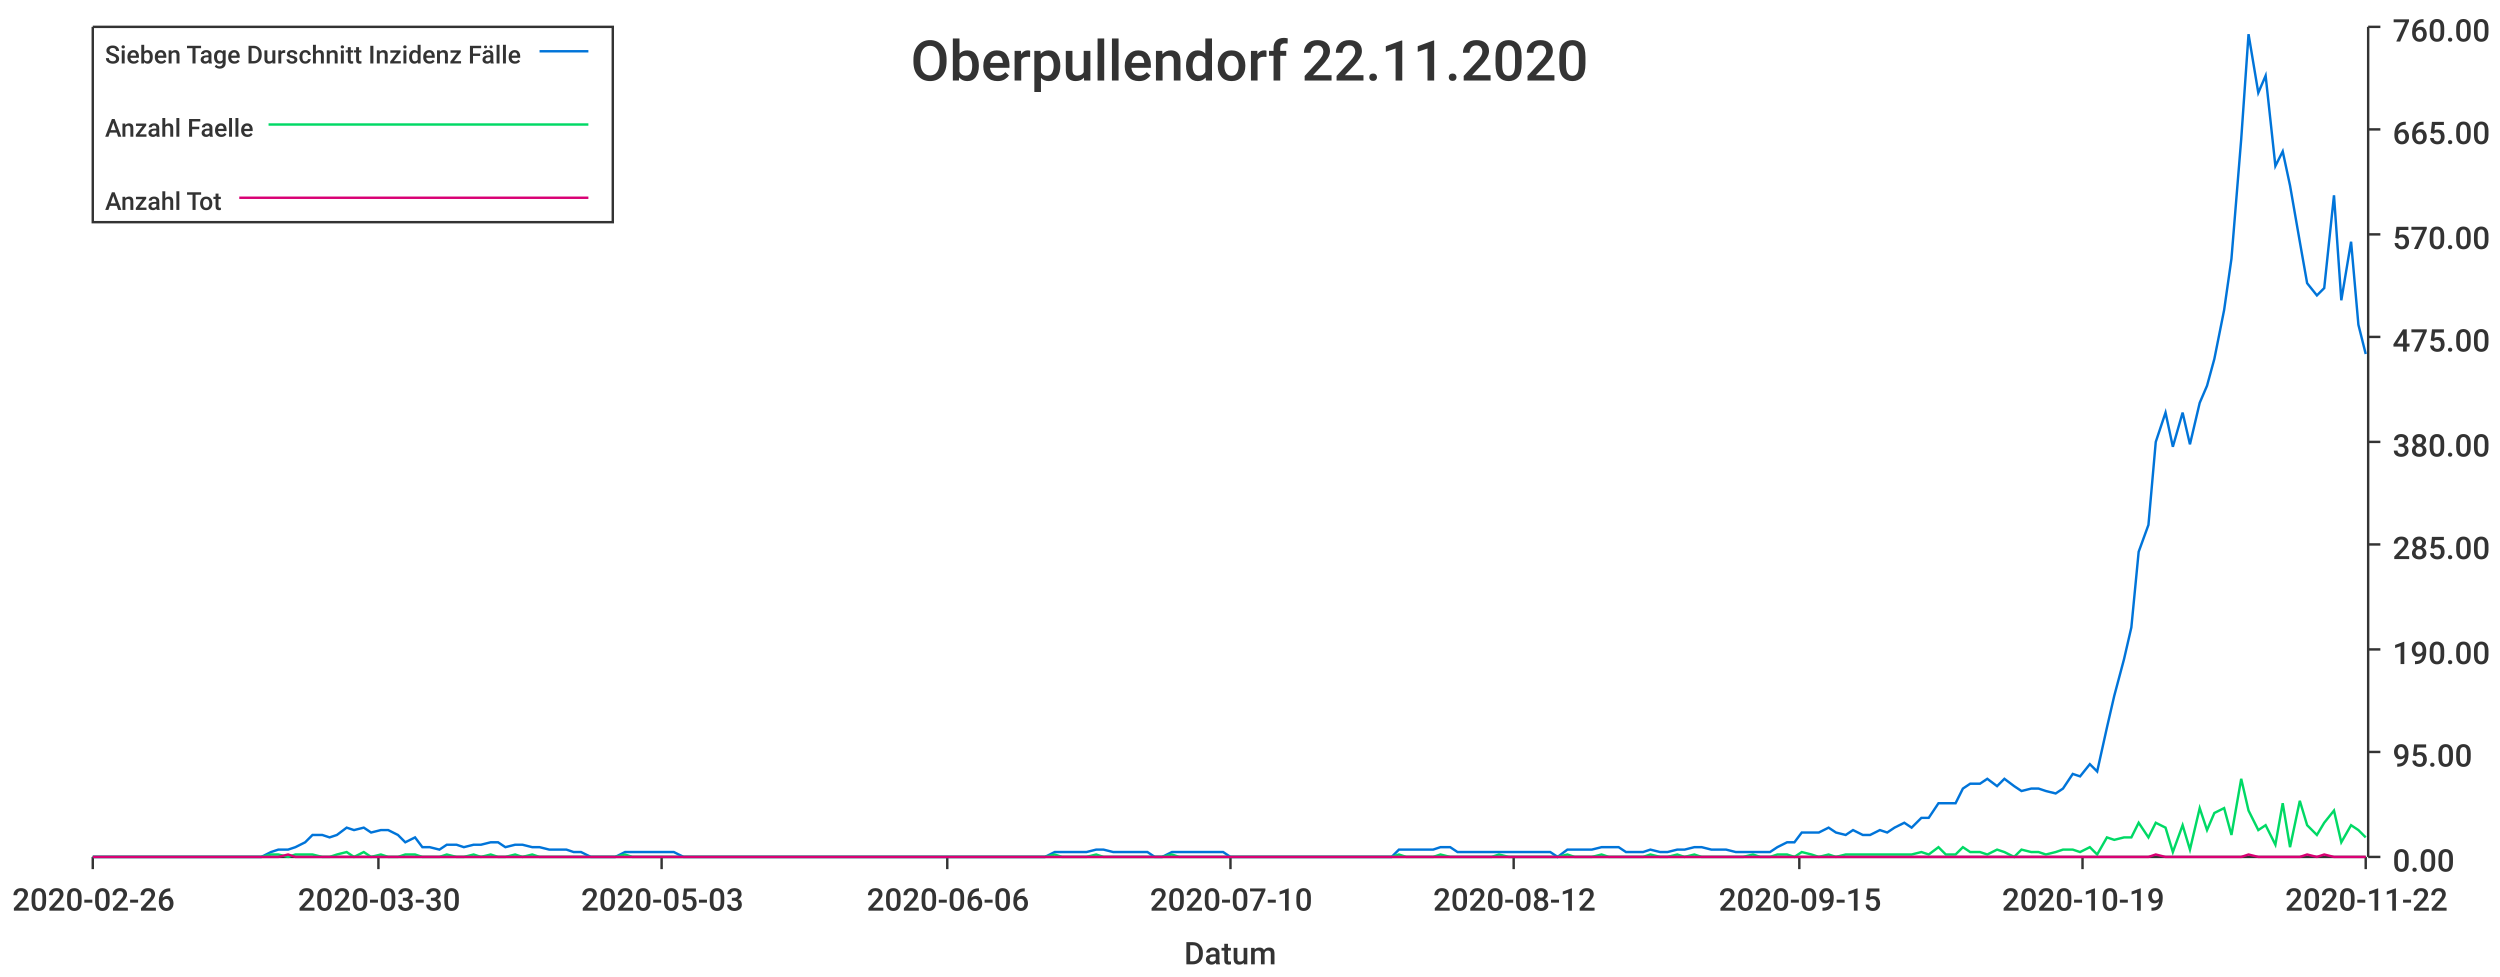
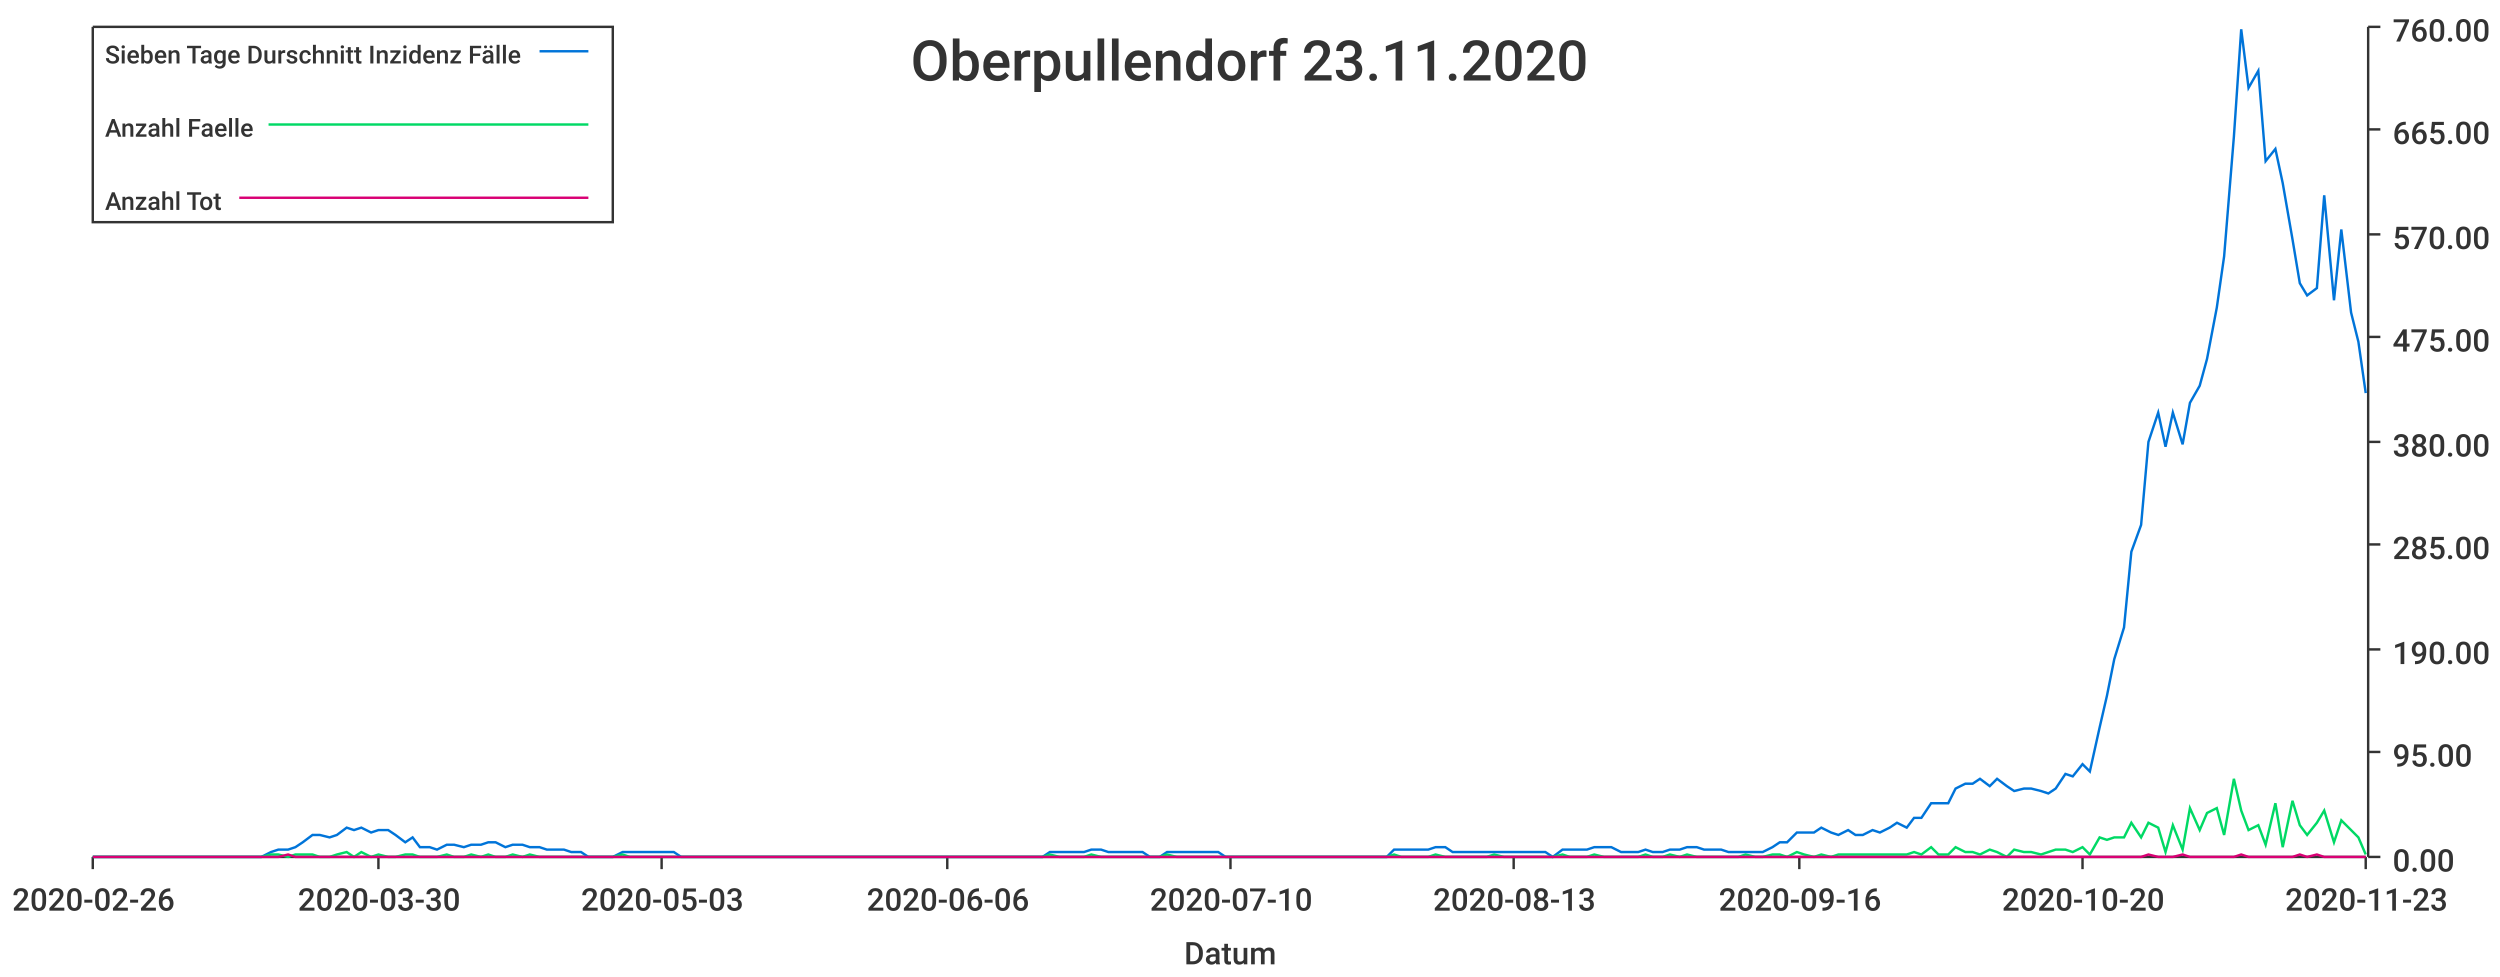
<svg xmlns="http://www.w3.org/2000/svg" width="1024" height="400">\n<path d="M 0 0 L 1024 0 L 1024 400 L 0 400 L 0 0" style="stroke-width:0;stroke:rgba(255,255,255,1.0);fill:rgba(255,255,255,1.0)" />
  <path d="M 38 11 L 969 11 L 969 351 L 38 351 L 38 11" style="stroke-width:0;stroke:rgba(255,255,255,1.0);fill:rgba(255,255,255,1.0)" />
  <path d="M 38 351 L 969 351" style="stroke-width:1;stroke:rgba(51,51,51,1.0);fill:none" />
  <path d="M 38 351 L 38 356" style="stroke-width:1;stroke:rgba(51,51,51,1.0);fill:none" />
  <text x="5" y="373" style="stroke-width:0;stroke:none;fill:rgba(51,51,51,1.0);font-size:12.8px;font-family:'Roboto Medium',sans-serif">2020-02-26</text>
  <path d="M 155 351 L 155 356" style="stroke-width:1;stroke:rgba(51,51,51,1.0);fill:none" />
  <text x="122" y="373" style="stroke-width:0;stroke:none;fill:rgba(51,51,51,1.0);font-size:12.8px;font-family:'Roboto Medium',sans-serif">2020-03-30</text>
  <path d="M 271 351 L 271 356" style="stroke-width:1;stroke:rgba(51,51,51,1.0);fill:none" />
  <text x="238" y="373" style="stroke-width:0;stroke:none;fill:rgba(51,51,51,1.0);font-size:12.8px;font-family:'Roboto Medium',sans-serif">2020-05-03</text>
  <path d="M 388 351 L 388 356" style="stroke-width:1;stroke:rgba(51,51,51,1.0);fill:none" />
  <text x="355" y="373" style="stroke-width:0;stroke:none;fill:rgba(51,51,51,1.0);font-size:12.8px;font-family:'Roboto Medium',sans-serif">2020-06-06</text>
  <path d="M 504 351 L 504 356" style="stroke-width:1;stroke:rgba(51,51,51,1.0);fill:none" />
  <text x="471" y="373" style="stroke-width:0;stroke:none;fill:rgba(51,51,51,1.0);font-size:12.8px;font-family:'Roboto Medium',sans-serif">2020-07-10</text>
  <path d="M 620 351 L 620 356" style="stroke-width:1;stroke:rgba(51,51,51,1.0);fill:none" />
-   <text x="587" y="373" style="stroke-width:0;stroke:none;fill:rgba(51,51,51,1.0);font-size:12.8px;font-family:'Roboto Medium',sans-serif">2020-08-12</text>
+   <text x="587" y="373" style="stroke-width:0;stroke:none;fill:rgba(51,51,51,1.0);font-size:12.8px;font-family:'Roboto Medium',sans-serif">2020-08-13</text>
  <path d="M 737 351 L 737 356" style="stroke-width:1;stroke:rgba(51,51,51,1.0);fill:none" />
-   <text x="704" y="373" style="stroke-width:0;stroke:none;fill:rgba(51,51,51,1.0);font-size:12.8px;font-family:'Roboto Medium',sans-serif">2020-09-15</text>
+   <text x="704" y="373" style="stroke-width:0;stroke:none;fill:rgba(51,51,51,1.0);font-size:12.8px;font-family:'Roboto Medium',sans-serif">2020-09-16</text>
  <path d="M 853 351 L 853 356" style="stroke-width:1;stroke:rgba(51,51,51,1.0);fill:none" />
-   <text x="820" y="373" style="stroke-width:0;stroke:none;fill:rgba(51,51,51,1.0);font-size:12.8px;font-family:'Roboto Medium',sans-serif">2020-10-19</text>
+   <text x="820" y="373" style="stroke-width:0;stroke:none;fill:rgba(51,51,51,1.0);font-size:12.8px;font-family:'Roboto Medium',sans-serif">2020-10-20</text>
  <path d="M 969 351 L 969 356" style="stroke-width:1;stroke:rgba(51,51,51,1.0);fill:none" />
-   <text x="936" y="373" style="stroke-width:0;stroke:none;fill:rgba(51,51,51,1.0);font-size:12.8px;font-family:'Roboto Medium',sans-serif">2020-11-22</text>
+   <text x="936" y="373" style="stroke-width:0;stroke:none;fill:rgba(51,51,51,1.0);font-size:12.8px;font-family:'Roboto Medium',sans-serif">2020-11-23</text>
  <text x="485" y="395" style="stroke-width:0;stroke:none;fill:rgba(51,51,51,1.0);font-size:12.8px;font-family:'Roboto Medium',sans-serif">Datum</text>
  <path d="M 970 351 L 970 11" style="stroke-width:1;stroke:rgba(51,51,51,1.0);fill:none" />
  <path d="M 970 351 L 975 351" style="stroke-width:1;stroke:rgba(51,51,51,1.0);fill:none" />
  <text x="980" y="357" style="stroke-width:0;stroke:none;fill:rgba(51,51,51,1.0);font-size:12.8px;font-family:'Roboto Medium',sans-serif">0.00</text>
  <path d="M 970 308 L 975 308" style="stroke-width:1;stroke:rgba(51,51,51,1.0);fill:none" />
  <text x="980" y="314" style="stroke-width:0;stroke:none;fill:rgba(51,51,51,1.0);font-size:12.8px;font-family:'Roboto Medium',sans-serif">95.00</text>
  <path d="M 970 266 L 975 266" style="stroke-width:1;stroke:rgba(51,51,51,1.0);fill:none" />
  <text x="980" y="272" style="stroke-width:0;stroke:none;fill:rgba(51,51,51,1.0);font-size:12.8px;font-family:'Roboto Medium',sans-serif">190.00</text>
  <path d="M 970 223 L 975 223" style="stroke-width:1;stroke:rgba(51,51,51,1.0);fill:none" />
  <text x="980" y="229" style="stroke-width:0;stroke:none;fill:rgba(51,51,51,1.0);font-size:12.8px;font-family:'Roboto Medium',sans-serif">285.00</text>
  <path d="M 970 181 L 975 181" style="stroke-width:1;stroke:rgba(51,51,51,1.0);fill:none" />
  <text x="980" y="187" style="stroke-width:0;stroke:none;fill:rgba(51,51,51,1.0);font-size:12.8px;font-family:'Roboto Medium',sans-serif">380.00</text>
  <path d="M 970 138 L 975 138" style="stroke-width:1;stroke:rgba(51,51,51,1.0);fill:none" />
  <text x="980" y="144" style="stroke-width:0;stroke:none;fill:rgba(51,51,51,1.0);font-size:12.8px;font-family:'Roboto Medium',sans-serif">475.00</text>
  <path d="M 970 96 L 975 96" style="stroke-width:1;stroke:rgba(51,51,51,1.0);fill:none" />
  <text x="980" y="102" style="stroke-width:0;stroke:none;fill:rgba(51,51,51,1.0);font-size:12.8px;font-family:'Roboto Medium',sans-serif">570.00</text>
  <path d="M 970 53 L 975 53" style="stroke-width:1;stroke:rgba(51,51,51,1.0);fill:none" />
  <text x="980" y="59" style="stroke-width:0;stroke:none;fill:rgba(51,51,51,1.0);font-size:12.8px;font-family:'Roboto Medium',sans-serif">665.00</text>
  <path d="M 970 11 L 975 11" style="stroke-width:1;stroke:rgba(51,51,51,1.0);fill:none" />
  <text x="980" y="17" style="stroke-width:0;stroke:none;fill:rgba(51,51,51,1.0);font-size:12.8px;font-family:'Roboto Medium',sans-serif">760.00</text>
-   <path d="M 38 351 L 42 351 L 45 351 L 49 351 L 52 351 L 56 351 L 59 351 L 63 351 L 66 351 L 70 351 L 73 351 L 76 351 L 80 351 L 83 351 L 87 351 L 90 351 L 94 351 L 97 351 L 101 351 L 104 351 L 107 351 L 111 349 L 114 348 L 118 348 L 121 347 L 125 345 L 128 342 L 132 342 L 135 343 L 138 342 L 142 339 L 145 340 L 149 339 L 152 341 L 156 340 L 159 340 L 163 342 L 166 345 L 170 343 L 173 347 L 176 347 L 180 348 L 183 346 L 187 346 L 190 347 L 194 346 L 197 346 L 201 345 L 204 345 L 207 347 L 211 346 L 214 346 L 218 347 L 221 347 L 225 348 L 228 348 L 232 348 L 235 349 L 238 349 L 242 351 L 245 351 L 249 351 L 252 351 L 256 349 L 259 349 L 263 349 L 266 349 L 270 349 L 273 349 L 276 349 L 280 351 L 283 351 L 287 351 L 290 351 L 294 351 L 297 351 L 301 351 L 304 351 L 307 351 L 311 351 L 314 351 L 318 351 L 321 351 L 325 351 L 328 351 L 332 351 L 335 351 L 338 351 L 342 351 L 345 351 L 349 351 L 352 351 L 356 351 L 359 351 L 363 351 L 366 351 L 370 351 L 373 351 L 376 351 L 380 351 L 383 351 L 387 351 L 390 351 L 394 351 L 397 351 L 401 351 L 404 351 L 407 351 L 411 351 L 414 351 L 418 351 L 421 351 L 425 351 L 428 351 L 432 349 L 435 349 L 438 349 L 442 349 L 445 349 L 449 348 L 452 348 L 456 349 L 459 349 L 463 349 L 466 349 L 470 349 L 473 351 L 476 351 L 480 349 L 483 349 L 487 349 L 490 349 L 494 349 L 497 349 L 501 349 L 504 351 L 507 351 L 511 351 L 514 351 L 518 351 L 521 351 L 525 351 L 528 351 L 532 351 L 535 351 L 538 351 L 542 351 L 545 351 L 549 351 L 552 351 L 556 351 L 559 351 L 563 351 L 566 351 L 570 351 L 573 348 L 576 348 L 580 348 L 583 348 L 587 348 L 590 347 L 594 347 L 597 349 L 601 349 L 604 349 L 607 349 L 611 349 L 614 349 L 618 349 L 621 349 L 625 349 L 628 349 L 632 349 L 635 349 L 638 351 L 642 348 L 645 348 L 649 348 L 652 348 L 656 347 L 659 347 L 663 347 L 666 349 L 670 349 L 673 349 L 676 348 L 680 349 L 683 349 L 687 348 L 690 348 L 694 347 L 697 347 L 701 348 L 704 348 L 707 348 L 711 349 L 714 349 L 718 349 L 721 349 L 725 349 L 728 347 L 732 345 L 735 345 L 738 341 L 742 341 L 745 341 L 749 339 L 752 341 L 756 342 L 759 340 L 763 342 L 766 342 L 770 340 L 773 341 L 776 339 L 780 337 L 783 339 L 787 335 L 790 335 L 794 329 L 797 329 L 801 329 L 804 323 L 807 321 L 811 321 L 814 319 L 818 322 L 821 319 L 825 322 L 828 324 L 832 323 L 835 323 L 838 324 L 842 325 L 845 323 L 849 317 L 852 318 L 856 313 L 859 316 L 863 298 L 866 285 L 870 270 L 873 257 L 876 226 L 880 215 L 883 181 L 887 169 L 890 183 L 894 169 L 897 182 L 901 165 L 904 158 L 907 147 L 911 127 L 914 106 L 918 57 L 921 14 L 925 38 L 928 31 L 932 68 L 935 62 L 938 76 L 942 99 L 945 116 L 949 121 L 952 118 L 956 80 L 959 123 L 963 99 L 966 133 L 969 145" style="stroke-width:1;stroke:rgba(0,116,217,1.0);fill:none" />
-   <path d="M 38 351 L 42 351 L 45 351 L 49 351 L 52 351 L 56 351 L 59 351 L 63 351 L 66 351 L 70 351 L 73 351 L 76 351 L 80 351 L 83 351 L 87 351 L 90 351 L 94 351 L 97 351 L 101 351 L 104 351 L 107 351 L 111 350 L 114 350 L 118 351 L 121 350 L 125 350 L 128 350 L 132 351 L 135 351 L 138 350 L 142 349 L 145 351 L 149 349 L 152 351 L 156 350 L 159 351 L 163 351 L 166 350 L 170 350 L 173 351 L 176 351 L 180 351 L 183 350 L 187 351 L 190 351 L 194 350 L 197 351 L 201 350 L 204 351 L 207 351 L 211 350 L 214 351 L 218 350 L 221 351 L 225 351 L 228 351 L 232 351 L 235 351 L 238 351 L 242 351 L 245 351 L 249 351 L 252 351 L 256 350 L 259 351 L 263 351 L 266 351 L 270 351 L 273 351 L 276 351 L 280 351 L 283 351 L 287 351 L 290 351 L 294 351 L 297 351 L 301 351 L 304 351 L 307 351 L 311 351 L 314 351 L 318 351 L 321 351 L 325 351 L 328 351 L 332 351 L 335 351 L 338 351 L 342 351 L 345 351 L 349 351 L 352 351 L 356 351 L 359 351 L 363 351 L 366 351 L 370 351 L 373 351 L 376 351 L 380 351 L 383 351 L 387 351 L 390 351 L 394 351 L 397 351 L 401 351 L 404 351 L 407 351 L 411 351 L 414 351 L 418 351 L 421 351 L 425 351 L 428 351 L 432 350 L 435 351 L 438 351 L 442 351 L 445 351 L 449 350 L 452 351 L 456 351 L 459 351 L 463 351 L 466 351 L 470 351 L 473 351 L 476 351 L 480 350 L 483 351 L 487 351 L 490 351 L 494 351 L 497 351 L 501 351 L 504 351 L 507 351 L 511 351 L 514 351 L 518 351 L 521 351 L 525 351 L 528 351 L 532 351 L 535 351 L 538 351 L 542 351 L 545 351 L 549 351 L 552 351 L 556 351 L 559 351 L 563 351 L 566 351 L 570 351 L 573 350 L 576 351 L 580 351 L 583 351 L 587 351 L 590 350 L 594 351 L 597 351 L 601 351 L 604 351 L 607 351 L 611 351 L 614 350 L 618 351 L 621 351 L 625 351 L 628 351 L 632 351 L 635 351 L 638 351 L 642 350 L 645 351 L 649 351 L 652 351 L 656 350 L 659 351 L 663 351 L 666 351 L 670 351 L 673 351 L 676 350 L 680 351 L 683 351 L 687 350 L 690 351 L 694 350 L 697 351 L 701 351 L 704 351 L 707 351 L 711 351 L 714 351 L 718 350 L 721 351 L 725 351 L 728 350 L 732 350 L 735 351 L 738 349 L 742 350 L 745 351 L 749 350 L 752 351 L 756 350 L 759 350 L 763 350 L 766 350 L 770 350 L 773 350 L 776 350 L 780 350 L 783 350 L 787 349 L 790 350 L 794 347 L 797 350 L 801 350 L 804 347 L 807 349 L 811 349 L 814 350 L 818 348 L 821 349 L 825 351 L 828 348 L 832 349 L 835 349 L 838 350 L 842 349 L 845 348 L 849 348 L 852 349 L 856 347 L 859 350 L 863 343 L 866 344 L 870 343 L 873 343 L 876 337 L 880 343 L 883 337 L 887 339 L 890 349 L 894 338 L 897 348 L 901 331 L 904 340 L 907 333 L 911 331 L 914 342 L 918 319 L 921 332 L 925 340 L 928 338 L 932 346 L 935 329 L 938 347 L 942 328 L 945 338 L 949 342 L 952 337 L 956 332 L 959 345 L 963 338 L 966 340 L 969 343" style="stroke-width:1;stroke:rgba(0,217,101,1.0);fill:none" />
-   <path d="M 38 351 L 42 351 L 45 351 L 49 351 L 52 351 L 56 351 L 59 351 L 63 351 L 66 351 L 70 351 L 73 351 L 76 351 L 80 351 L 83 351 L 87 351 L 90 351 L 94 351 L 97 351 L 101 351 L 104 351 L 107 351 L 111 351 L 114 351 L 118 350 L 121 351 L 125 351 L 128 351 L 132 351 L 135 351 L 138 351 L 142 351 L 145 351 L 149 351 L 152 351 L 156 351 L 159 351 L 163 351 L 166 351 L 170 351 L 173 351 L 176 351 L 180 351 L 183 351 L 187 351 L 190 351 L 194 351 L 197 351 L 201 351 L 204 351 L 207 351 L 211 351 L 214 351 L 218 351 L 221 351 L 225 351 L 228 351 L 232 351 L 235 351 L 238 351 L 242 351 L 245 351 L 249 351 L 252 351 L 256 351 L 259 351 L 263 351 L 266 351 L 270 351 L 273 351 L 276 351 L 280 351 L 283 351 L 287 351 L 290 351 L 294 351 L 297 351 L 301 351 L 304 351 L 307 351 L 311 351 L 314 351 L 318 351 L 321 351 L 325 351 L 328 351 L 332 351 L 335 351 L 338 351 L 342 351 L 345 351 L 349 351 L 352 351 L 356 351 L 359 351 L 363 351 L 366 351 L 370 351 L 373 351 L 376 351 L 380 351 L 383 351 L 387 351 L 390 351 L 394 351 L 397 351 L 401 351 L 404 351 L 407 351 L 411 351 L 414 351 L 418 351 L 421 351 L 425 351 L 428 351 L 432 351 L 435 351 L 438 351 L 442 351 L 445 351 L 449 351 L 452 351 L 456 351 L 459 351 L 463 351 L 466 351 L 470 351 L 473 351 L 476 351 L 480 351 L 483 351 L 487 351 L 490 351 L 494 351 L 497 351 L 501 351 L 504 351 L 507 351 L 511 351 L 514 351 L 518 351 L 521 351 L 525 351 L 528 351 L 532 351 L 535 351 L 538 351 L 542 351 L 545 351 L 549 351 L 552 351 L 556 351 L 559 351 L 563 351 L 566 351 L 570 351 L 573 351 L 576 351 L 580 351 L 583 351 L 587 351 L 590 351 L 594 351 L 597 351 L 601 351 L 604 351 L 607 351 L 611 351 L 614 351 L 618 351 L 621 351 L 625 351 L 628 351 L 632 351 L 635 351 L 638 351 L 642 351 L 645 351 L 649 351 L 652 351 L 656 351 L 659 351 L 663 351 L 666 351 L 670 351 L 673 351 L 676 351 L 680 351 L 683 351 L 687 351 L 690 351 L 694 351 L 697 351 L 701 351 L 704 351 L 707 351 L 711 351 L 714 351 L 718 351 L 721 351 L 725 351 L 728 351 L 732 351 L 735 351 L 738 351 L 742 351 L 745 351 L 749 351 L 752 351 L 756 351 L 759 351 L 763 351 L 766 351 L 770 351 L 773 351 L 776 351 L 780 351 L 783 351 L 787 351 L 790 351 L 794 351 L 797 351 L 801 351 L 804 351 L 807 351 L 811 351 L 814 351 L 818 351 L 821 351 L 825 351 L 828 351 L 832 351 L 835 351 L 838 351 L 842 351 L 845 351 L 849 351 L 852 351 L 856 351 L 859 351 L 863 351 L 866 351 L 870 351 L 873 351 L 876 351 L 880 351 L 883 350 L 887 351 L 890 351 L 894 351 L 897 351 L 901 351 L 904 351 L 907 351 L 911 351 L 914 351 L 918 351 L 921 350 L 925 351 L 928 351 L 932 351 L 935 351 L 938 351 L 942 351 L 945 350 L 949 351 L 952 350 L 956 351 L 959 351 L 963 351 L 966 351 L 969 351" style="stroke-width:1;stroke:rgba(217,0,116,1.0);fill:none" />
-   <text x="373" y="33" style="stroke-width:0;stroke:none;fill:rgba(51,51,51,1.0);font-size:23.0px;font-family:'Roboto Medium',sans-serif">Oberpullendorf 22.11.2020</text>
+   <path d="M 38 351 L 42 351 L 45 351 L 49 351 L 52 351 L 56 351 L 59 351 L 63 351 L 66 351 L 69 351 L 73 351 L 76 351 L 80 351 L 83 351 L 87 351 L 90 351 L 93 351 L 97 351 L 100 351 L 104 351 L 107 351 L 111 349 L 114 348 L 118 348 L 121 347 L 124 345 L 128 342 L 131 342 L 135 343 L 138 342 L 142 339 L 145 340 L 148 339 L 152 341 L 155 340 L 159 340 L 162 342 L 166 345 L 169 343 L 172 347 L 176 347 L 179 348 L 183 346 L 186 346 L 190 347 L 193 346 L 197 346 L 200 345 L 203 345 L 207 347 L 210 346 L 214 346 L 217 347 L 221 347 L 224 348 L 227 348 L 231 348 L 234 349 L 238 349 L 241 351 L 245 351 L 248 351 L 251 351 L 255 349 L 258 349 L 262 349 L 265 349 L 269 349 L 272 349 L 276 349 L 279 351 L 282 351 L 286 351 L 289 351 L 293 351 L 296 351 L 300 351 L 303 351 L 306 351 L 310 351 L 313 351 L 317 351 L 320 351 L 324 351 L 327 351 L 331 351 L 334 351 L 337 351 L 341 351 L 344 351 L 348 351 L 351 351 L 355 351 L 358 351 L 361 351 L 365 351 L 368 351 L 372 351 L 375 351 L 379 351 L 382 351 L 385 351 L 389 351 L 392 351 L 396 351 L 399 351 L 403 351 L 406 351 L 410 351 L 413 351 L 416 351 L 420 351 L 423 351 L 427 351 L 430 349 L 434 349 L 437 349 L 440 349 L 444 349 L 447 348 L 451 348 L 454 349 L 458 349 L 461 349 L 464 349 L 468 349 L 471 351 L 475 351 L 478 349 L 482 349 L 485 349 L 489 349 L 492 349 L 495 349 L 499 349 L 502 351 L 506 351 L 509 351 L 513 351 L 516 351 L 519 351 L 523 351 L 526 351 L 530 351 L 533 351 L 537 351 L 540 351 L 544 351 L 547 351 L 550 351 L 554 351 L 557 351 L 561 351 L 564 351 L 568 351 L 571 348 L 574 348 L 578 348 L 581 348 L 585 348 L 588 347 L 592 347 L 595 349 L 598 349 L 602 349 L 605 349 L 609 349 L 612 349 L 616 349 L 619 349 L 623 349 L 626 349 L 629 349 L 633 349 L 636 351 L 640 348 L 643 348 L 647 348 L 650 348 L 653 347 L 657 347 L 660 347 L 664 349 L 667 349 L 671 349 L 674 348 L 677 349 L 681 349 L 684 348 L 688 348 L 691 347 L 695 347 L 698 348 L 702 348 L 705 348 L 708 349 L 712 349 L 715 349 L 719 349 L 722 349 L 726 347 L 729 345 L 732 345 L 736 341 L 739 341 L 743 341 L 746 339 L 750 341 L 753 342 L 757 340 L 760 342 L 763 342 L 767 340 L 770 341 L 774 339 L 777 337 L 781 339 L 784 335 L 787 335 L 791 329 L 794 329 L 798 329 L 801 323 L 805 321 L 808 321 L 811 319 L 815 322 L 818 319 L 822 322 L 825 324 L 829 323 L 832 323 L 836 324 L 839 325 L 842 323 L 846 317 L 849 318 L 853 313 L 856 316 L 860 298 L 863 285 L 866 270 L 870 257 L 873 226 L 877 215 L 880 181 L 884 169 L 887 183 L 890 169 L 894 182 L 897 165 L 901 158 L 904 147 L 908 126 L 911 105 L 915 56 L 918 12 L 921 36 L 925 29 L 928 66 L 932 61 L 935 75 L 939 98 L 942 116 L 945 121 L 949 118 L 952 80 L 956 123 L 959 94 L 963 128 L 966 140 L 969 161" style="stroke-width:1;stroke:rgba(0,116,217,1.0);fill:none" />
+   <path d="M 38 351 L 42 351 L 45 351 L 49 351 L 52 351 L 56 351 L 59 351 L 63 351 L 66 351 L 69 351 L 73 351 L 76 351 L 80 351 L 83 351 L 87 351 L 90 351 L 93 351 L 97 351 L 100 351 L 104 351 L 107 351 L 111 350 L 114 350 L 118 351 L 121 350 L 124 350 L 128 350 L 131 351 L 135 351 L 138 350 L 142 349 L 145 351 L 148 349 L 152 351 L 155 350 L 159 351 L 162 351 L 166 350 L 169 350 L 172 351 L 176 351 L 179 351 L 183 350 L 186 351 L 190 351 L 193 350 L 197 351 L 200 350 L 203 351 L 207 351 L 210 350 L 214 351 L 217 350 L 221 351 L 224 351 L 227 351 L 231 351 L 234 351 L 238 351 L 241 351 L 245 351 L 248 351 L 251 351 L 255 350 L 258 351 L 262 351 L 265 351 L 269 351 L 272 351 L 276 351 L 279 351 L 282 351 L 286 351 L 289 351 L 293 351 L 296 351 L 300 351 L 303 351 L 306 351 L 310 351 L 313 351 L 317 351 L 320 351 L 324 351 L 327 351 L 331 351 L 334 351 L 337 351 L 341 351 L 344 351 L 348 351 L 351 351 L 355 351 L 358 351 L 361 351 L 365 351 L 368 351 L 372 351 L 375 351 L 379 351 L 382 351 L 385 351 L 389 351 L 392 351 L 396 351 L 399 351 L 403 351 L 406 351 L 410 351 L 413 351 L 416 351 L 420 351 L 423 351 L 427 351 L 430 350 L 434 351 L 437 351 L 440 351 L 444 351 L 447 350 L 451 351 L 454 351 L 458 351 L 461 351 L 464 351 L 468 351 L 471 351 L 475 351 L 478 350 L 482 351 L 485 351 L 489 351 L 492 351 L 495 351 L 499 351 L 502 351 L 506 351 L 509 351 L 513 351 L 516 351 L 519 351 L 523 351 L 526 351 L 530 351 L 533 351 L 537 351 L 540 351 L 544 351 L 547 351 L 550 351 L 554 351 L 557 351 L 561 351 L 564 351 L 568 351 L 571 350 L 574 351 L 578 351 L 581 351 L 585 351 L 588 350 L 592 351 L 595 351 L 598 351 L 602 351 L 605 351 L 609 351 L 612 350 L 616 351 L 619 351 L 623 351 L 626 351 L 629 351 L 633 351 L 636 351 L 640 350 L 643 351 L 647 351 L 650 351 L 653 350 L 657 351 L 660 351 L 664 351 L 667 351 L 671 351 L 674 350 L 677 351 L 681 351 L 684 350 L 688 351 L 691 350 L 695 351 L 698 351 L 702 351 L 705 351 L 708 351 L 712 351 L 715 350 L 719 351 L 722 351 L 726 350 L 729 350 L 732 351 L 736 349 L 739 350 L 743 351 L 746 350 L 750 351 L 753 350 L 757 350 L 760 350 L 763 350 L 767 350 L 770 350 L 774 350 L 777 350 L 781 350 L 784 349 L 787 350 L 791 347 L 794 350 L 798 350 L 801 347 L 805 349 L 808 349 L 811 350 L 815 348 L 818 349 L 822 351 L 825 348 L 829 349 L 832 349 L 836 350 L 839 349 L 842 348 L 846 348 L 849 349 L 853 347 L 856 350 L 860 343 L 863 344 L 866 343 L 870 343 L 873 337 L 877 343 L 880 337 L 884 339 L 887 349 L 890 338 L 894 348 L 897 331 L 901 340 L 904 333 L 908 331 L 911 342 L 915 319 L 918 332 L 921 340 L 925 338 L 928 346 L 932 329 L 935 347 L 939 328 L 942 338 L 945 342 L 949 337 L 952 332 L 956 345 L 959 336 L 963 340 L 966 343 L 969 350" style="stroke-width:1;stroke:rgba(0,217,101,1.0);fill:none" />
+   <path d="M 38 351 L 42 351 L 45 351 L 49 351 L 52 351 L 56 351 L 59 351 L 63 351 L 66 351 L 69 351 L 73 351 L 76 351 L 80 351 L 83 351 L 87 351 L 90 351 L 93 351 L 97 351 L 100 351 L 104 351 L 107 351 L 111 351 L 114 351 L 118 350 L 121 351 L 124 351 L 128 351 L 131 351 L 135 351 L 138 351 L 142 351 L 145 351 L 148 351 L 152 351 L 155 351 L 159 351 L 162 351 L 166 351 L 169 351 L 172 351 L 176 351 L 179 351 L 183 351 L 186 351 L 190 351 L 193 351 L 197 351 L 200 351 L 203 351 L 207 351 L 210 351 L 214 351 L 217 351 L 221 351 L 224 351 L 227 351 L 231 351 L 234 351 L 238 351 L 241 351 L 245 351 L 248 351 L 251 351 L 255 351 L 258 351 L 262 351 L 265 351 L 269 351 L 272 351 L 276 351 L 279 351 L 282 351 L 286 351 L 289 351 L 293 351 L 296 351 L 300 351 L 303 351 L 306 351 L 310 351 L 313 351 L 317 351 L 320 351 L 324 351 L 327 351 L 331 351 L 334 351 L 337 351 L 341 351 L 344 351 L 348 351 L 351 351 L 355 351 L 358 351 L 361 351 L 365 351 L 368 351 L 372 351 L 375 351 L 379 351 L 382 351 L 385 351 L 389 351 L 392 351 L 396 351 L 399 351 L 403 351 L 406 351 L 410 351 L 413 351 L 416 351 L 420 351 L 423 351 L 427 351 L 430 351 L 434 351 L 437 351 L 440 351 L 444 351 L 447 351 L 451 351 L 454 351 L 458 351 L 461 351 L 464 351 L 468 351 L 471 351 L 475 351 L 478 351 L 482 351 L 485 351 L 489 351 L 492 351 L 495 351 L 499 351 L 502 351 L 506 351 L 509 351 L 513 351 L 516 351 L 519 351 L 523 351 L 526 351 L 530 351 L 533 351 L 537 351 L 540 351 L 544 351 L 547 351 L 550 351 L 554 351 L 557 351 L 561 351 L 564 351 L 568 351 L 571 351 L 574 351 L 578 351 L 581 351 L 585 351 L 588 351 L 592 351 L 595 351 L 598 351 L 602 351 L 605 351 L 609 351 L 612 351 L 616 351 L 619 351 L 623 351 L 626 351 L 629 351 L 633 351 L 636 351 L 640 351 L 643 351 L 647 351 L 650 351 L 653 351 L 657 351 L 660 351 L 664 351 L 667 351 L 671 351 L 674 351 L 677 351 L 681 351 L 684 351 L 688 351 L 691 351 L 695 351 L 698 351 L 702 351 L 705 351 L 708 351 L 712 351 L 715 351 L 719 351 L 722 351 L 726 351 L 729 351 L 732 351 L 736 351 L 739 351 L 743 351 L 746 351 L 750 351 L 753 351 L 757 351 L 760 351 L 763 351 L 767 351 L 770 351 L 774 351 L 777 351 L 781 351 L 784 351 L 787 351 L 791 351 L 794 351 L 798 351 L 801 351 L 805 351 L 808 351 L 811 351 L 815 351 L 818 351 L 822 351 L 825 351 L 829 351 L 832 351 L 836 351 L 839 351 L 842 351 L 846 351 L 849 351 L 853 351 L 856 351 L 860 351 L 863 351 L 866 351 L 870 351 L 873 351 L 877 351 L 880 350 L 884 351 L 887 351 L 890 351 L 894 350 L 897 351 L 901 351 L 904 351 L 908 351 L 911 351 L 915 351 L 918 350 L 921 351 L 925 351 L 928 351 L 932 351 L 935 351 L 939 351 L 942 350 L 945 351 L 949 350 L 952 351 L 956 351 L 959 351 L 963 351 L 966 351 L 969 351" style="stroke-width:1;stroke:rgba(217,0,116,1.0);fill:none" />
+   <text x="373" y="33" style="stroke-width:0;stroke:none;fill:rgba(51,51,51,1.0);font-size:23.0px;font-family:'Roboto Medium',sans-serif">Oberpullendorf 23.11.2020</text>
  <path d="M 38 11 L 251 11 L 251 91 L 38 91 L 38 11" style="stroke-width:1;stroke:rgba(51,51,51,1.0);fill:rgba(255,255,255,1.0)" />
  <text x="43" y="26" style="stroke-width:0;stroke:none;fill:rgba(51,51,51,1.0);font-size:10.2px;font-family:'Roboto Medium',sans-serif">Sieben Tage Durschnitt Inzidenz Fälle</text>
  <path d="M 221 21 L 241 21" style="stroke-width:1;stroke:rgba(0,116,217,1.0);fill:none" />
  <text x="43" y="56" style="stroke-width:0;stroke:none;fill:rgba(51,51,51,1.0);font-size:10.2px;font-family:'Roboto Medium',sans-serif">Anzahl Faelle</text>
  <path d="M 110 51 L 241 51" style="stroke-width:1;stroke:rgba(0,217,101,1.0);fill:none" />
  <text x="43" y="86" style="stroke-width:0;stroke:none;fill:rgba(51,51,51,1.0);font-size:10.2px;font-family:'Roboto Medium',sans-serif">Anzahl Tot</text>
  <path d="M 98 81 L 241 81" style="stroke-width:1;stroke:rgba(217,0,116,1.0);fill:none" />
</svg>
